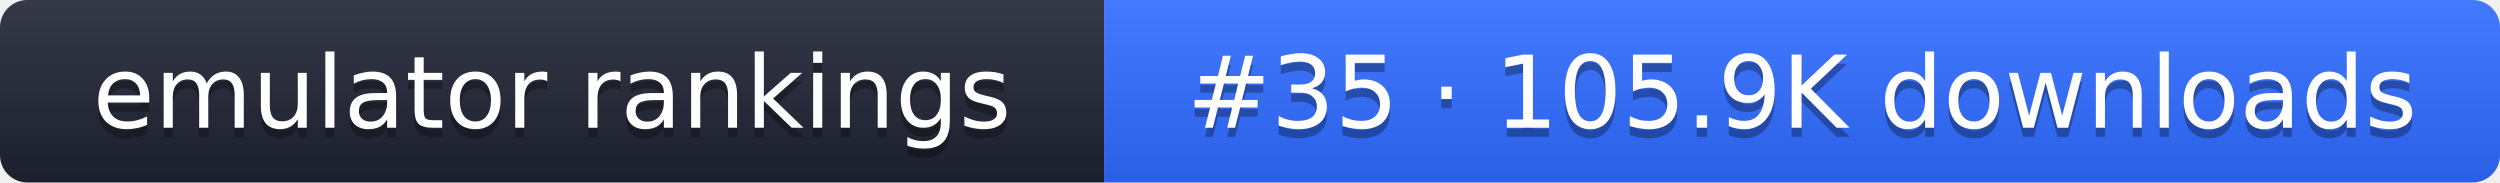
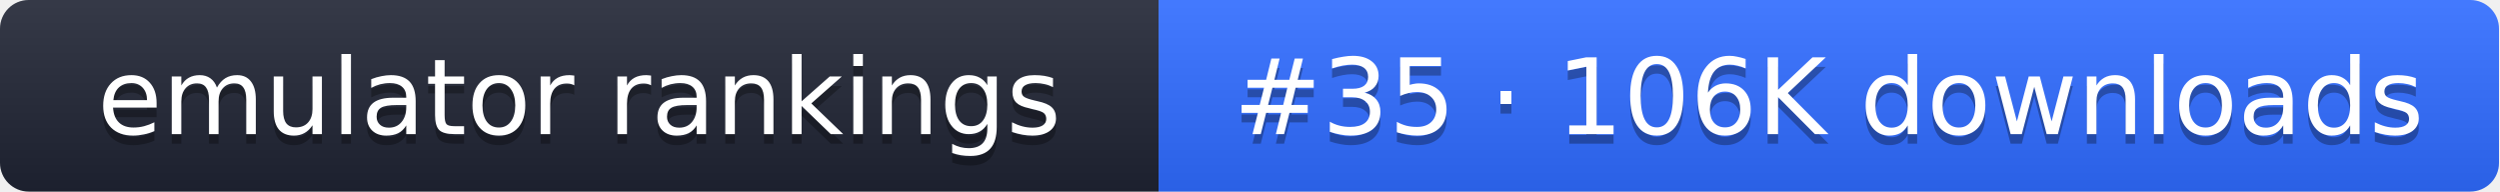
- <svg xmlns="http://www.w3.org/2000/svg" width="274" height="20" role="img" aria-label="emulator rankings: #35 · 105.9K downloads">
+ <svg xmlns="http://www.w3.org/2000/svg" width="261" height="20" role="img" aria-label="emulator rankings: #35 · 106K downloads">
  <linearGradient id="g" x2="0" y2="100%">
    <stop offset="0" stop-color="#fff" stop-opacity=".1" />
    <stop offset="1" stop-opacity=".1" />
  </linearGradient>
  <clipPath id="r">
-     <rect width="274" height="20" rx="3" fill="#fff" />
+     <rect width="261" height="20" rx="3" fill="#fff" />
  </clipPath>
  <g clip-path="url(#r)">
    <rect width="121" height="20" fill="#1f2433" />
-     <rect x="121" width="153" height="20" fill="#2f6bff" />
-     <rect width="274" height="20" fill="url(#g)" />
+     <rect x="121" width="140" height="20" fill="#2f6bff" />
+     <rect width="261" height="20" fill="url(#g)" />
  </g>
  <g fill="#fff" text-anchor="middle" font-family="Verdana,DejaVu Sans,sans-serif" font-size="11">
    <text x="60.5" y="15" fill="#010101" fill-opacity=".3">emulator rankings</text>
    <text x="60.5" y="14">emulator rankings</text>
-     <text x="197.5" y="15" fill="#010101" fill-opacity=".3">#35 · 105.9K downloads</text>
-     <text x="197.5" y="14">#35 · 105.9K downloads</text>
+     <text x="191" y="15" fill="#010101" fill-opacity=".3">#35 · 106K downloads</text>
+     <text x="191" y="14">#35 · 106K downloads</text>
  </g>
</svg>
